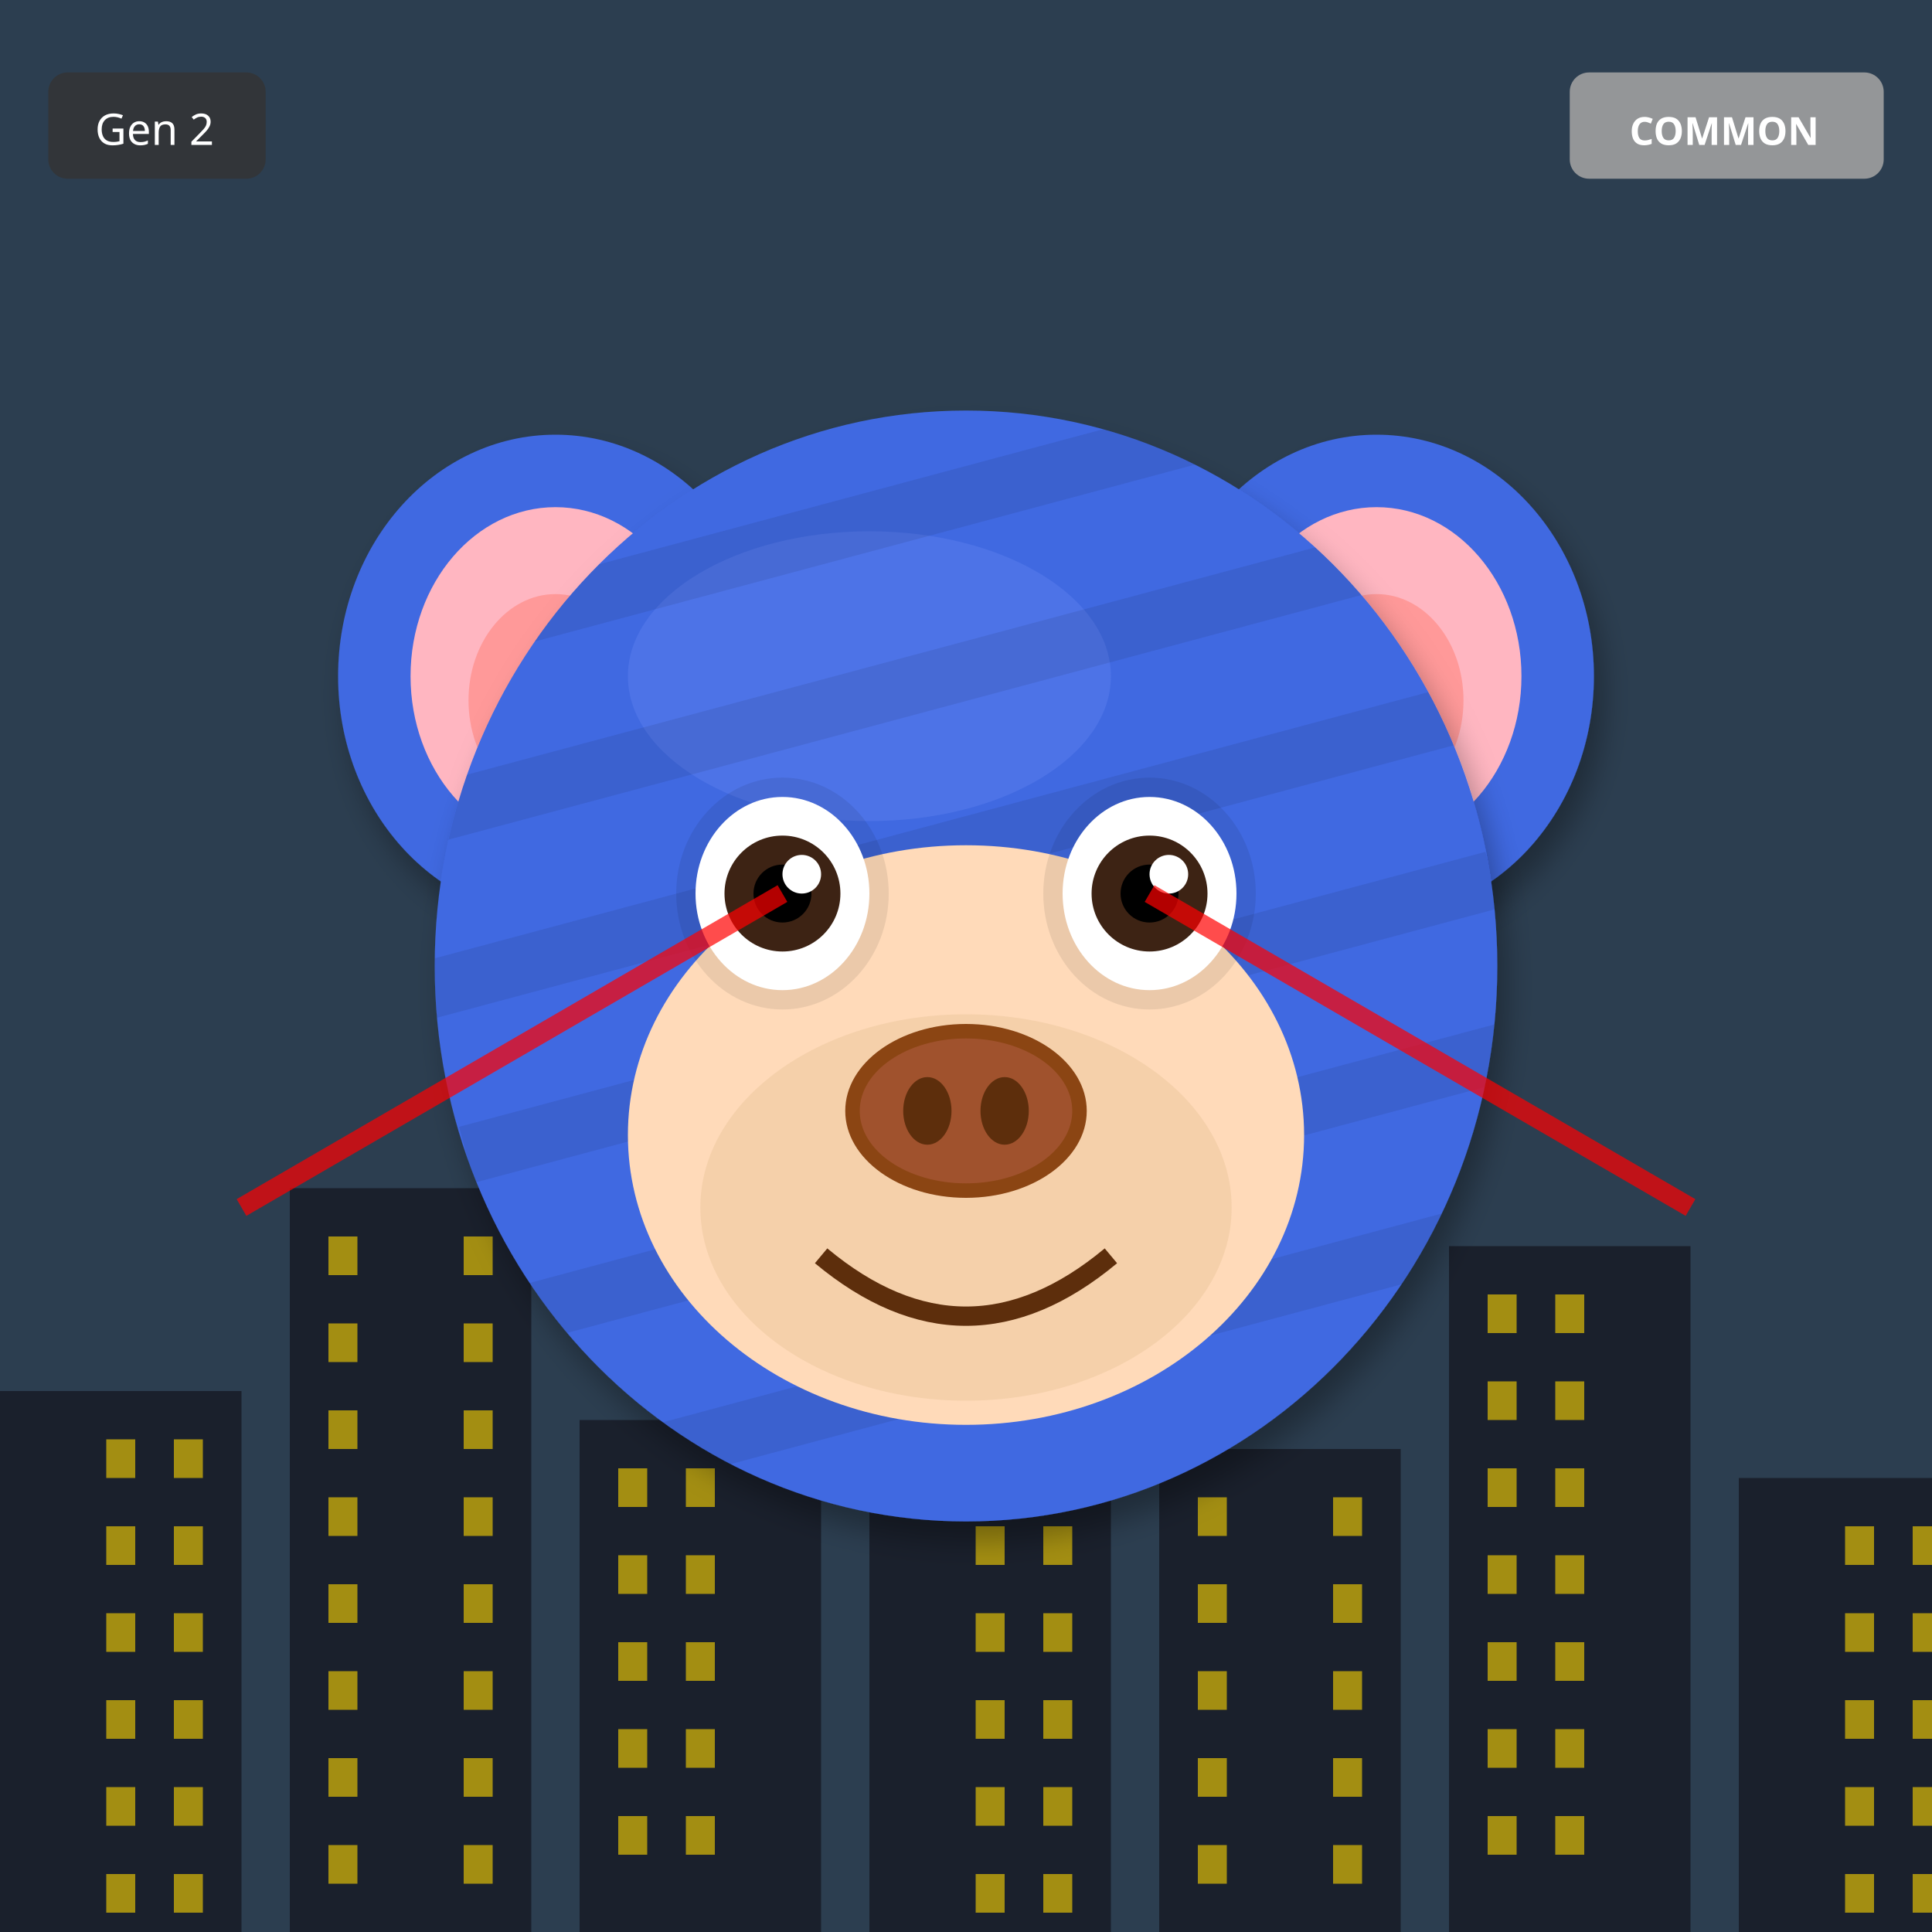
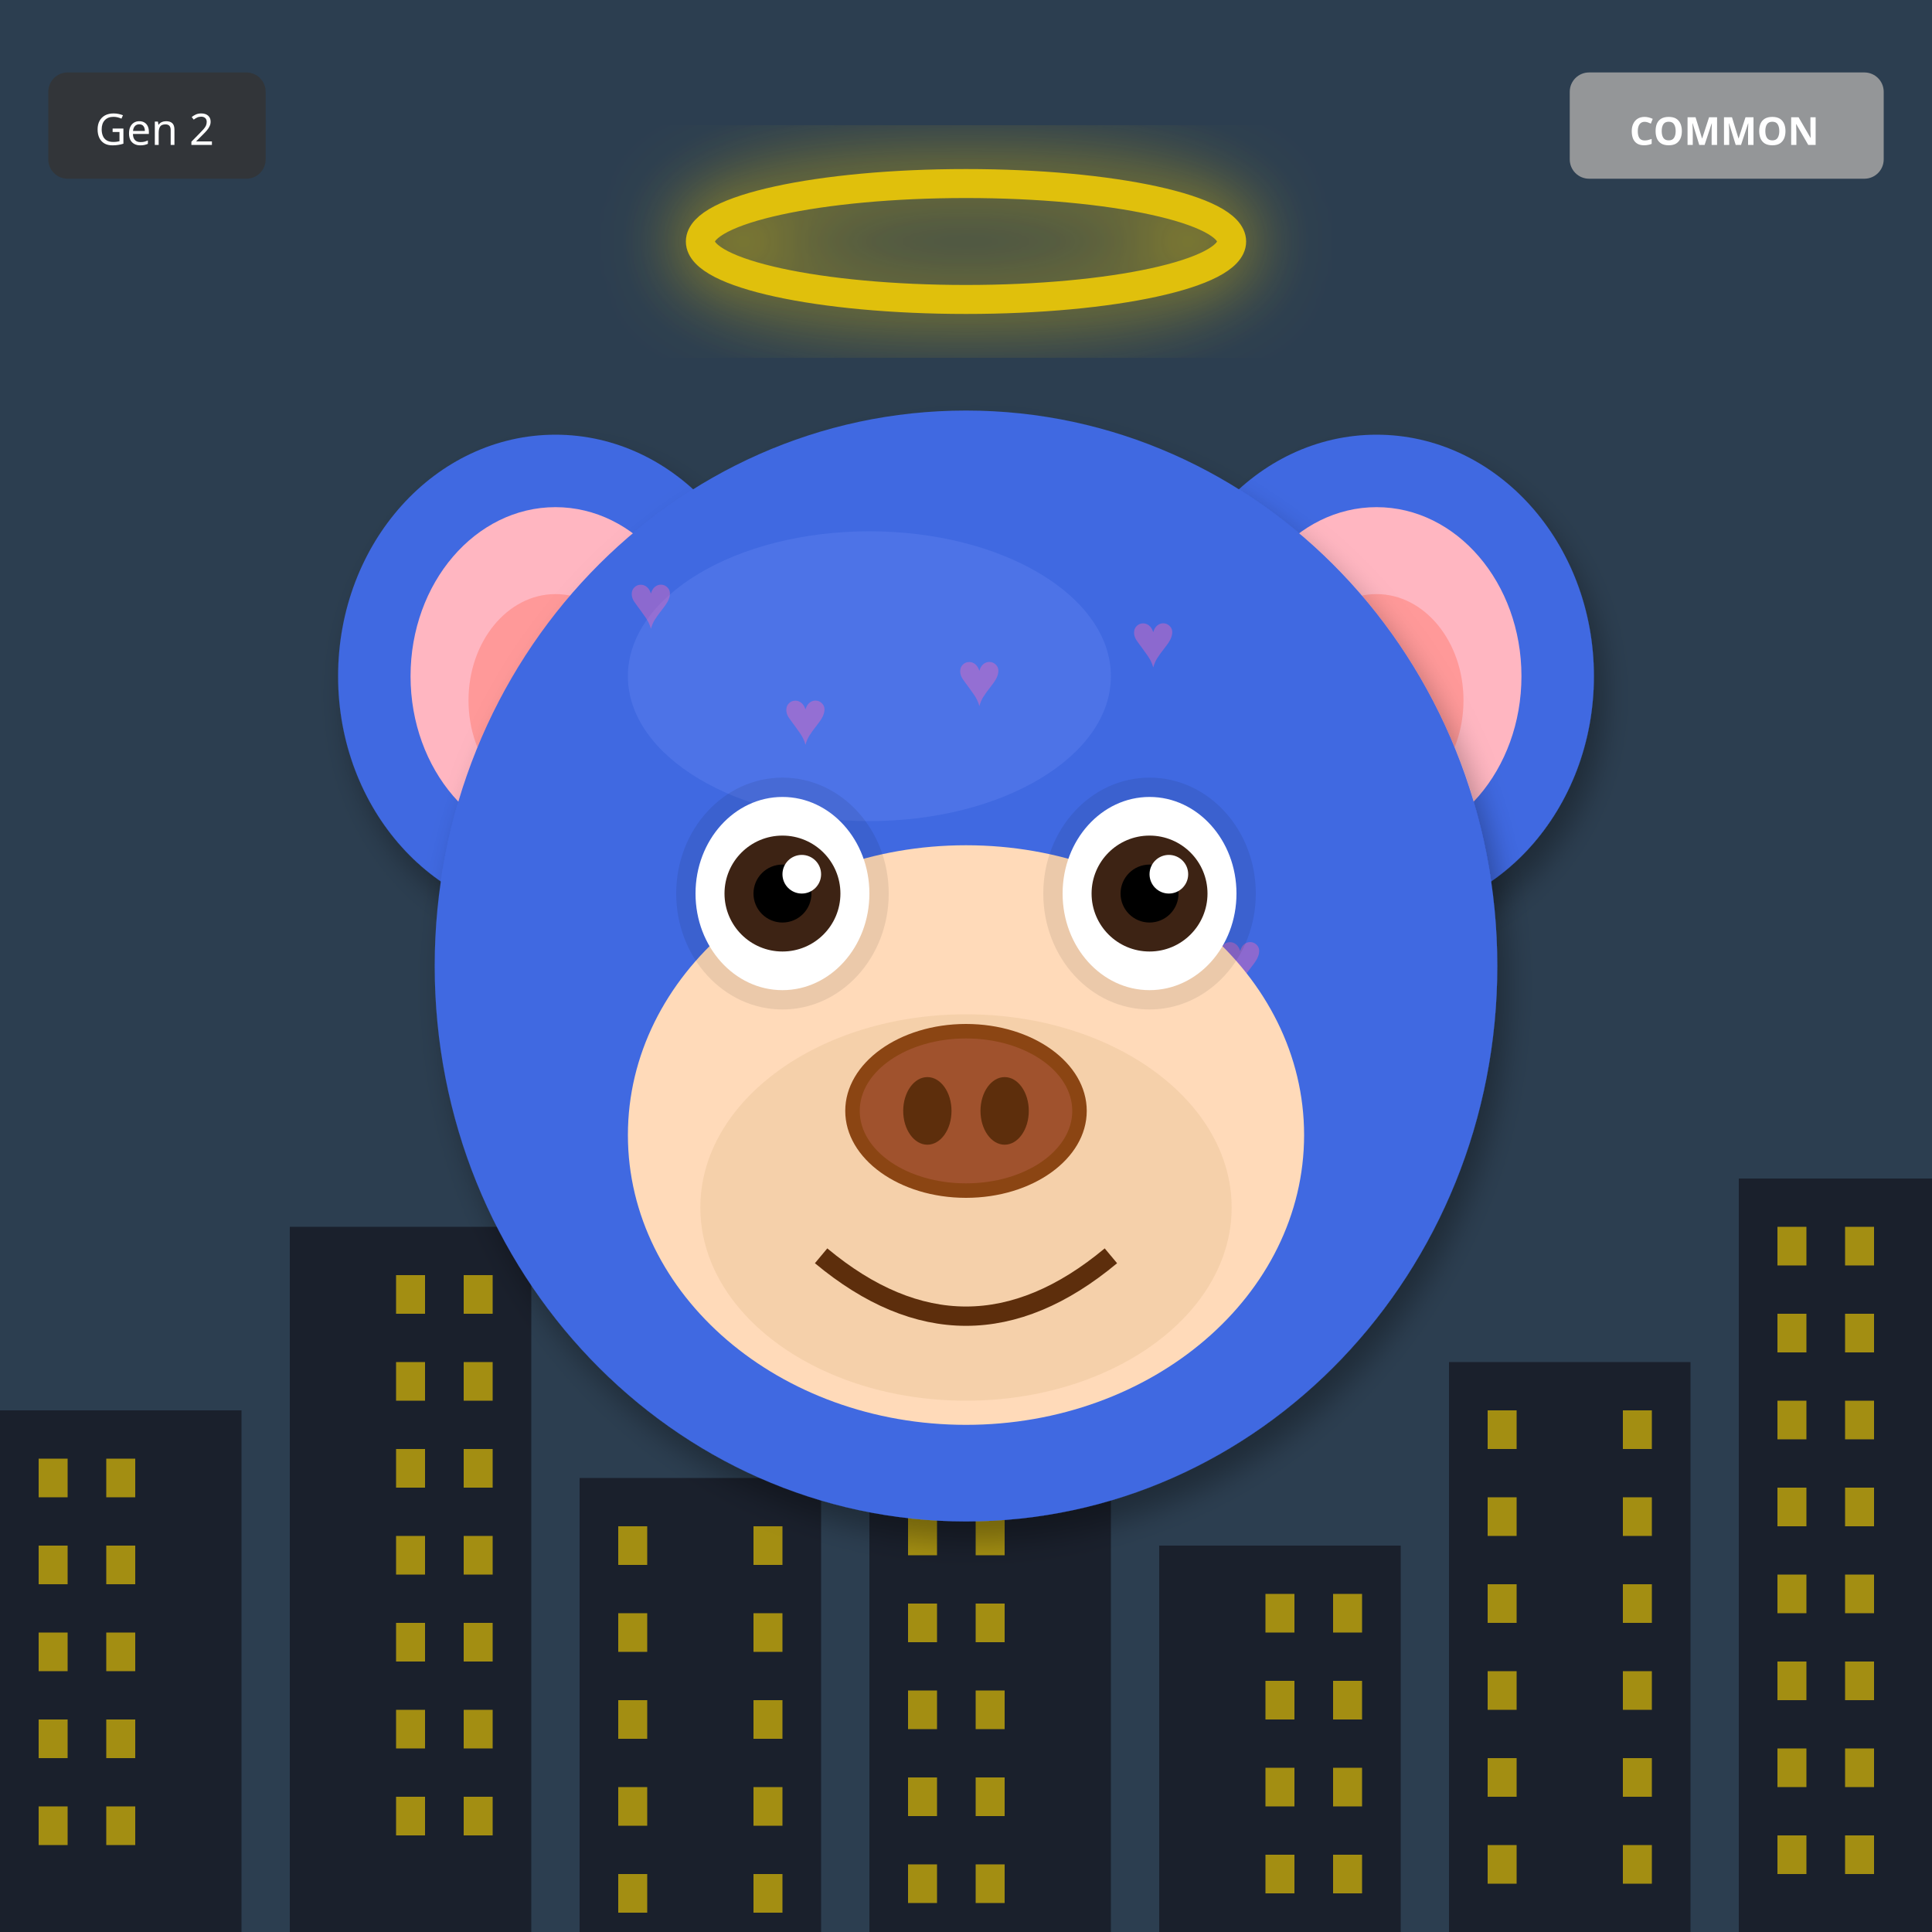
<svg xmlns="http://www.w3.org/2000/svg" width="400" height="400" viewBox="0 0 400 400">
  <defs>
    <filter id="shadow" x="-20%" y="-20%" width="140%" height="140%">
      <feDropShadow dx="2" dy="4" stdDeviation="3" flood-opacity="0.3" />
    </filter>
    <filter id="glow" x="-50%" y="-50%" width="200%" height="200%">
      <feGaussianBlur stdDeviation="8" result="blur" />
      <feMerge>
        <feMergeNode in="blur" />
        <feMergeNode in="SourceGraphic" />
      </feMerge>
    </filter>
    <linearGradient id="rainbow-body" x1="0%" y1="0%" x2="100%" y2="100%">
      <stop offset="0%" stop-color="#FF6B6B" />
      <stop offset="25%" stop-color="#FFE66D" />
      <stop offset="50%" stop-color="#4ECDC4" />
      <stop offset="75%" stop-color="#45B7D1" />
      <stop offset="100%" stop-color="#DDA0DD" />
    </linearGradient>
    <radialGradient id="galaxy-body" cx="30%" cy="30%">
      <stop offset="0%" stop-color="#E6E6FA" />
      <stop offset="50%" stop-color="#9370DB" />
      <stop offset="100%" stop-color="#1A0033" />
    </radialGradient>
    <linearGradient id="holo-body" x1="0%" y1="0%" x2="100%" y2="100%">
      <stop offset="0%" stop-color="#FF00FF" />
      <stop offset="50%" stop-color="#00FFFF" />
      <stop offset="100%" stop-color="#FFFF00" />
    </linearGradient>
    <linearGradient id="sky-gradient" x1="0%" y1="0%" x2="0%" y2="100%">
      <stop offset="0%" stop-color="#87CEEB" />
      <stop offset="100%" stop-color="#E0F4FF" />
    </linearGradient>
    <linearGradient id="grass-gradient" x1="0%" y1="0%" x2="0%" y2="100%">
      <stop offset="0%" stop-color="#90EE90" />
      <stop offset="100%" stop-color="#228B22" />
    </linearGradient>
    <linearGradient id="sunset-gradient" x1="0%" y1="0%" x2="0%" y2="100%">
      <stop offset="0%" stop-color="#FF6B6B" />
      <stop offset="50%" stop-color="#FFE66D" />
      <stop offset="100%" stop-color="#4ECDC4" />
    </linearGradient>
    <linearGradient id="aurora-gradient" x1="0%" y1="0%" x2="100%" y2="100%">
      <stop offset="0%" stop-color="#0D1B2A" />
      <stop offset="30%" stop-color="#00FF7F" />
      <stop offset="70%" stop-color="#FF00FF" />
      <stop offset="100%" stop-color="#0D1B2A" />
    </linearGradient>
    <radialGradient id="multiverse-gradient" cx="50%" cy="50%">
      <stop offset="0%" stop-color="#FFD700" />
      <stop offset="40%" stop-color="#FF00FF" />
      <stop offset="70%" stop-color="#00FFFF" />
      <stop offset="100%" stop-color="#000" />
    </radialGradient>
    <linearGradient id="rift-gradient" x1="0%" y1="0%" x2="100%" y2="100%">
      <stop offset="0%" stop-color="#000" />
      <stop offset="30%" stop-color="#9400D3" />
      <stop offset="50%" stop-color="#00FFFF" />
      <stop offset="70%" stop-color="#9400D3" />
      <stop offset="100%" stop-color="#000" />
    </linearGradient>
    <linearGradient id="heaven-gradient" x1="0%" y1="0%" x2="0%" y2="100%">
      <stop offset="0%" stop-color="#FFF" />
      <stop offset="50%" stop-color="#FFD700" stop-opacity="0.3" />
      <stop offset="100%" stop-color="#F0F8FF" />
    </linearGradient>
    <clipPath id="head-clip">
      <ellipse cx="200" cy="200" rx="110" ry="115" />
    </clipPath>
  </defs>
  <rect width="400" height="400" fill="#2C3E50" />
-   <rect x="0" y="288" width="50" height="112" fill="#1A202C" />
-   <rect x="22" y="298" width="6" height="8" fill="#FFD700" opacity="0.6" />
-   <rect x="36" y="298" width="6" height="8" fill="#FFD700" opacity="0.6" />
-   <rect x="22" y="316" width="6" height="8" fill="#FFD700" opacity="0.6" />
-   <rect x="36" y="316" width="6" height="8" fill="#FFD700" opacity="0.6" />
-   <rect x="22" y="334" width="6" height="8" fill="#FFD700" opacity="0.6" />
-   <rect x="36" y="334" width="6" height="8" fill="#FFD700" opacity="0.6" />
-   <rect x="22" y="352" width="6" height="8" fill="#FFD700" opacity="0.6" />
-   <rect x="36" y="352" width="6" height="8" fill="#FFD700" opacity="0.6" />
-   <rect x="22" y="370" width="6" height="8" fill="#FFD700" opacity="0.6" />
-   <rect x="36" y="370" width="6" height="8" fill="#FFD700" opacity="0.6" />
-   <rect x="22" y="388" width="6" height="8" fill="#FFD700" opacity="0.6" />
-   <rect x="36" y="388" width="6" height="8" fill="#FFD700" opacity="0.6" />
-   <rect x="60" y="246" width="50" height="154" fill="#1A202C" />
-   <rect x="68" y="256" width="6" height="8" fill="#FFD700" opacity="0.6" />
-   <rect x="96" y="256" width="6" height="8" fill="#FFD700" opacity="0.6" />
-   <rect x="68" y="274" width="6" height="8" fill="#FFD700" opacity="0.6" />
-   <rect x="96" y="274" width="6" height="8" fill="#FFD700" opacity="0.6" />
-   <rect x="68" y="292" width="6" height="8" fill="#FFD700" opacity="0.6" />
-   <rect x="96" y="292" width="6" height="8" fill="#FFD700" opacity="0.6" />
-   <rect x="68" y="310" width="6" height="8" fill="#FFD700" opacity="0.6" />
-   <rect x="96" y="310" width="6" height="8" fill="#FFD700" opacity="0.6" />
-   <rect x="68" y="328" width="6" height="8" fill="#FFD700" opacity="0.6" />
-   <rect x="96" y="328" width="6" height="8" fill="#FFD700" opacity="0.6" />
-   <rect x="68" y="346" width="6" height="8" fill="#FFD700" opacity="0.6" />
-   <rect x="96" y="346" width="6" height="8" fill="#FFD700" opacity="0.6" />
-   <rect x="68" y="364" width="6" height="8" fill="#FFD700" opacity="0.6" />
-   <rect x="96" y="364" width="6" height="8" fill="#FFD700" opacity="0.6" />
-   <rect x="68" y="382" width="6" height="8" fill="#FFD700" opacity="0.6" />
-   <rect x="96" y="382" width="6" height="8" fill="#FFD700" opacity="0.6" />
-   <rect x="120" y="294" width="50" height="106" fill="#1A202C" />
-   <rect x="128" y="304" width="6" height="8" fill="#FFD700" opacity="0.6" />
-   <rect x="142" y="304" width="6" height="8" fill="#FFD700" opacity="0.6" />
-   <rect x="128" y="322" width="6" height="8" fill="#FFD700" opacity="0.6" />
-   <rect x="142" y="322" width="6" height="8" fill="#FFD700" opacity="0.6" />
-   <rect x="128" y="340" width="6" height="8" fill="#FFD700" opacity="0.6" />
-   <rect x="142" y="340" width="6" height="8" fill="#FFD700" opacity="0.6" />
-   <rect x="128" y="358" width="6" height="8" fill="#FFD700" opacity="0.6" />
-   <rect x="142" y="358" width="6" height="8" fill="#FFD700" opacity="0.6" />
-   <rect x="128" y="376" width="6" height="8" fill="#FFD700" opacity="0.6" />
-   <rect x="142" y="376" width="6" height="8" fill="#FFD700" opacity="0.6" />
-   <rect x="180" y="252" width="50" height="148" fill="#1A202C" />
-   <rect x="202" y="262" width="6" height="8" fill="#FFD700" opacity="0.6" />
-   <rect x="216" y="262" width="6" height="8" fill="#FFD700" opacity="0.6" />
-   <rect x="202" y="280" width="6" height="8" fill="#FFD700" opacity="0.6" />
-   <rect x="216" y="280" width="6" height="8" fill="#FFD700" opacity="0.6" />
-   <rect x="202" y="298" width="6" height="8" fill="#FFD700" opacity="0.6" />
-   <rect x="216" y="298" width="6" height="8" fill="#FFD700" opacity="0.6" />
-   <rect x="202" y="316" width="6" height="8" fill="#FFD700" opacity="0.6" />
-   <rect x="216" y="316" width="6" height="8" fill="#FFD700" opacity="0.6" />
-   <rect x="202" y="334" width="6" height="8" fill="#FFD700" opacity="0.6" />
-   <rect x="216" y="334" width="6" height="8" fill="#FFD700" opacity="0.6" />
-   <rect x="202" y="352" width="6" height="8" fill="#FFD700" opacity="0.6" />
-   <rect x="216" y="352" width="6" height="8" fill="#FFD700" opacity="0.6" />
-   <rect x="202" y="370" width="6" height="8" fill="#FFD700" opacity="0.6" />
-   <rect x="216" y="370" width="6" height="8" fill="#FFD700" opacity="0.6" />
-   <rect x="202" y="388" width="6" height="8" fill="#FFD700" opacity="0.6" />
-   <rect x="216" y="388" width="6" height="8" fill="#FFD700" opacity="0.6" />
-   <rect x="240" y="300" width="50" height="100" fill="#1A202C" />
-   <rect x="248" y="310" width="6" height="8" fill="#FFD700" opacity="0.6" />
-   <rect x="276" y="310" width="6" height="8" fill="#FFD700" opacity="0.6" />
-   <rect x="248" y="328" width="6" height="8" fill="#FFD700" opacity="0.6" />
-   <rect x="276" y="328" width="6" height="8" fill="#FFD700" opacity="0.6" />
-   <rect x="248" y="346" width="6" height="8" fill="#FFD700" opacity="0.6" />
-   <rect x="276" y="346" width="6" height="8" fill="#FFD700" opacity="0.6" />
-   <rect x="248" y="364" width="6" height="8" fill="#FFD700" opacity="0.6" />
-   <rect x="276" y="364" width="6" height="8" fill="#FFD700" opacity="0.6" />
-   <rect x="248" y="382" width="6" height="8" fill="#FFD700" opacity="0.6" />
-   <rect x="276" y="382" width="6" height="8" fill="#FFD700" opacity="0.6" />
-   <rect x="300" y="258" width="50" height="142" fill="#1A202C" />
-   <rect x="308" y="268" width="6" height="8" fill="#FFD700" opacity="0.6" />
-   <rect x="322" y="268" width="6" height="8" fill="#FFD700" opacity="0.6" />
-   <rect x="308" y="286" width="6" height="8" fill="#FFD700" opacity="0.6" />
-   <rect x="322" y="286" width="6" height="8" fill="#FFD700" opacity="0.6" />
-   <rect x="308" y="304" width="6" height="8" fill="#FFD700" opacity="0.6" />
-   <rect x="322" y="304" width="6" height="8" fill="#FFD700" opacity="0.6" />
-   <rect x="308" y="322" width="6" height="8" fill="#FFD700" opacity="0.6" />
-   <rect x="322" y="322" width="6" height="8" fill="#FFD700" opacity="0.6" />
-   <rect x="308" y="340" width="6" height="8" fill="#FFD700" opacity="0.6" />
-   <rect x="322" y="340" width="6" height="8" fill="#FFD700" opacity="0.6" />
-   <rect x="308" y="358" width="6" height="8" fill="#FFD700" opacity="0.6" />
-   <rect x="322" y="358" width="6" height="8" fill="#FFD700" opacity="0.6" />
-   <rect x="308" y="376" width="6" height="8" fill="#FFD700" opacity="0.6" />
-   <rect x="322" y="376" width="6" height="8" fill="#FFD700" opacity="0.6" />
-   <rect x="360" y="306" width="50" height="94" fill="#1A202C" />
-   <rect x="382" y="316" width="6" height="8" fill="#FFD700" opacity="0.6" />
-   <rect x="396" y="316" width="6" height="8" fill="#FFD700" opacity="0.6" />
-   <rect x="382" y="334" width="6" height="8" fill="#FFD700" opacity="0.6" />
-   <rect x="396" y="334" width="6" height="8" fill="#FFD700" opacity="0.6" />
-   <rect x="382" y="352" width="6" height="8" fill="#FFD700" opacity="0.6" />
-   <rect x="396" y="352" width="6" height="8" fill="#FFD700" opacity="0.6" />
-   <rect x="382" y="370" width="6" height="8" fill="#FFD700" opacity="0.6" />
-   <rect x="396" y="370" width="6" height="8" fill="#FFD700" opacity="0.6" />
-   <rect x="382" y="388" width="6" height="8" fill="#FFD700" opacity="0.6" />
-   <rect x="396" y="388" width="6" height="8" fill="#FFD700" opacity="0.6" />
+   <rect x="0" y="292" width="50" height="108" fill="#1A202C" />
+   <rect x="8" y="302" width="6" height="8" fill="#FFD700" opacity="0.6" />
+   <rect x="22" y="302" width="6" height="8" fill="#FFD700" opacity="0.6" />
+   <rect x="8" y="320" width="6" height="8" fill="#FFD700" opacity="0.6" />
+   <rect x="22" y="320" width="6" height="8" fill="#FFD700" opacity="0.6" />
+   <rect x="8" y="338" width="6" height="8" fill="#FFD700" opacity="0.6" />
+   <rect x="22" y="338" width="6" height="8" fill="#FFD700" opacity="0.6" />
+   <rect x="8" y="356" width="6" height="8" fill="#FFD700" opacity="0.6" />
+   <rect x="22" y="356" width="6" height="8" fill="#FFD700" opacity="0.6" />
+   <rect x="8" y="374" width="6" height="8" fill="#FFD700" opacity="0.6" />
+   <rect x="22" y="374" width="6" height="8" fill="#FFD700" opacity="0.6" />
+   <rect x="60" y="254" width="50" height="146" fill="#1A202C" />
+   <rect x="82" y="264" width="6" height="8" fill="#FFD700" opacity="0.6" />
+   <rect x="96" y="264" width="6" height="8" fill="#FFD700" opacity="0.6" />
+   <rect x="82" y="282" width="6" height="8" fill="#FFD700" opacity="0.6" />
+   <rect x="96" y="282" width="6" height="8" fill="#FFD700" opacity="0.6" />
+   <rect x="82" y="300" width="6" height="8" fill="#FFD700" opacity="0.6" />
+   <rect x="96" y="300" width="6" height="8" fill="#FFD700" opacity="0.6" />
+   <rect x="82" y="318" width="6" height="8" fill="#FFD700" opacity="0.6" />
+   <rect x="96" y="318" width="6" height="8" fill="#FFD700" opacity="0.6" />
+   <rect x="82" y="336" width="6" height="8" fill="#FFD700" opacity="0.6" />
+   <rect x="96" y="336" width="6" height="8" fill="#FFD700" opacity="0.6" />
+   <rect x="82" y="354" width="6" height="8" fill="#FFD700" opacity="0.6" />
+   <rect x="96" y="354" width="6" height="8" fill="#FFD700" opacity="0.6" />
+   <rect x="82" y="372" width="6" height="8" fill="#FFD700" opacity="0.6" />
+   <rect x="96" y="372" width="6" height="8" fill="#FFD700" opacity="0.6" />
+   <rect x="120" y="306" width="50" height="94" fill="#1A202C" />
+   <rect x="128" y="316" width="6" height="8" fill="#FFD700" opacity="0.6" />
+   <rect x="156" y="316" width="6" height="8" fill="#FFD700" opacity="0.6" />
+   <rect x="128" y="334" width="6" height="8" fill="#FFD700" opacity="0.6" />
+   <rect x="156" y="334" width="6" height="8" fill="#FFD700" opacity="0.6" />
+   <rect x="128" y="352" width="6" height="8" fill="#FFD700" opacity="0.6" />
+   <rect x="156" y="352" width="6" height="8" fill="#FFD700" opacity="0.6" />
+   <rect x="128" y="370" width="6" height="8" fill="#FFD700" opacity="0.6" />
+   <rect x="156" y="370" width="6" height="8" fill="#FFD700" opacity="0.6" />
+   <rect x="128" y="388" width="6" height="8" fill="#FFD700" opacity="0.6" />
+   <rect x="156" y="388" width="6" height="8" fill="#FFD700" opacity="0.6" />
+   <rect x="180" y="268" width="50" height="132" fill="#1A202C" />
+   <rect x="188" y="278" width="6" height="8" fill="#FFD700" opacity="0.6" />
+   <rect x="202" y="278" width="6" height="8" fill="#FFD700" opacity="0.6" />
+   <rect x="188" y="296" width="6" height="8" fill="#FFD700" opacity="0.6" />
+   <rect x="202" y="296" width="6" height="8" fill="#FFD700" opacity="0.6" />
+   <rect x="188" y="314" width="6" height="8" fill="#FFD700" opacity="0.6" />
+   <rect x="202" y="314" width="6" height="8" fill="#FFD700" opacity="0.6" />
+   <rect x="188" y="332" width="6" height="8" fill="#FFD700" opacity="0.6" />
+   <rect x="202" y="332" width="6" height="8" fill="#FFD700" opacity="0.6" />
+   <rect x="188" y="350" width="6" height="8" fill="#FFD700" opacity="0.6" />
+   <rect x="202" y="350" width="6" height="8" fill="#FFD700" opacity="0.6" />
+   <rect x="188" y="368" width="6" height="8" fill="#FFD700" opacity="0.6" />
+   <rect x="202" y="368" width="6" height="8" fill="#FFD700" opacity="0.6" />
+   <rect x="188" y="386" width="6" height="8" fill="#FFD700" opacity="0.6" />
+   <rect x="202" y="386" width="6" height="8" fill="#FFD700" opacity="0.6" />
+   <rect x="240" y="320" width="50" height="80" fill="#1A202C" />
+   <rect x="262" y="330" width="6" height="8" fill="#FFD700" opacity="0.6" />
+   <rect x="276" y="330" width="6" height="8" fill="#FFD700" opacity="0.6" />
+   <rect x="262" y="348" width="6" height="8" fill="#FFD700" opacity="0.6" />
+   <rect x="276" y="348" width="6" height="8" fill="#FFD700" opacity="0.6" />
+   <rect x="262" y="366" width="6" height="8" fill="#FFD700" opacity="0.6" />
+   <rect x="276" y="366" width="6" height="8" fill="#FFD700" opacity="0.6" />
+   <rect x="262" y="384" width="6" height="8" fill="#FFD700" opacity="0.6" />
+   <rect x="276" y="384" width="6" height="8" fill="#FFD700" opacity="0.6" />
+   <rect x="300" y="282" width="50" height="118" fill="#1A202C" />
+   <rect x="308" y="292" width="6" height="8" fill="#FFD700" opacity="0.6" />
+   <rect x="336" y="292" width="6" height="8" fill="#FFD700" opacity="0.6" />
+   <rect x="308" y="310" width="6" height="8" fill="#FFD700" opacity="0.6" />
+   <rect x="336" y="310" width="6" height="8" fill="#FFD700" opacity="0.6" />
+   <rect x="308" y="328" width="6" height="8" fill="#FFD700" opacity="0.6" />
+   <rect x="336" y="328" width="6" height="8" fill="#FFD700" opacity="0.6" />
+   <rect x="308" y="346" width="6" height="8" fill="#FFD700" opacity="0.6" />
+   <rect x="336" y="346" width="6" height="8" fill="#FFD700" opacity="0.6" />
+   <rect x="308" y="364" width="6" height="8" fill="#FFD700" opacity="0.6" />
+   <rect x="336" y="364" width="6" height="8" fill="#FFD700" opacity="0.6" />
+   <rect x="308" y="382" width="6" height="8" fill="#FFD700" opacity="0.6" />
+   <rect x="336" y="382" width="6" height="8" fill="#FFD700" opacity="0.6" />
+   <rect x="360" y="244" width="50" height="156" fill="#1A202C" />
+   <rect x="368" y="254" width="6" height="8" fill="#FFD700" opacity="0.6" />
+   <rect x="382" y="254" width="6" height="8" fill="#FFD700" opacity="0.6" />
+   <rect x="368" y="272" width="6" height="8" fill="#FFD700" opacity="0.6" />
+   <rect x="382" y="272" width="6" height="8" fill="#FFD700" opacity="0.6" />
+   <rect x="368" y="290" width="6" height="8" fill="#FFD700" opacity="0.6" />
+   <rect x="382" y="290" width="6" height="8" fill="#FFD700" opacity="0.6" />
+   <rect x="368" y="308" width="6" height="8" fill="#FFD700" opacity="0.6" />
+   <rect x="382" y="308" width="6" height="8" fill="#FFD700" opacity="0.6" />
+   <rect x="368" y="326" width="6" height="8" fill="#FFD700" opacity="0.6" />
+   <rect x="382" y="326" width="6" height="8" fill="#FFD700" opacity="0.6" />
+   <rect x="368" y="344" width="6" height="8" fill="#FFD700" opacity="0.6" />
+   <rect x="382" y="344" width="6" height="8" fill="#FFD700" opacity="0.6" />
+   <rect x="368" y="362" width="6" height="8" fill="#FFD700" opacity="0.6" />
+   <rect x="382" y="362" width="6" height="8" fill="#FFD700" opacity="0.6" />
+   <rect x="368" y="380" width="6" height="8" fill="#FFD700" opacity="0.6" />
+   <rect x="382" y="380" width="6" height="8" fill="#FFD700" opacity="0.6" />
  <ellipse cx="115" cy="140" rx="45" ry="50" fill="#4169E1" filter="url(#shadow)" />
  <ellipse cx="115" cy="140" rx="30" ry="35" fill="#FFB6C1" />
  <ellipse cx="115" cy="145" rx="18" ry="22" fill="#FF9999" />
  <ellipse cx="285" cy="140" rx="45" ry="50" fill="#4169E1" filter="url(#shadow)" />
  <ellipse cx="285" cy="140" rx="30" ry="35" fill="#FFB6C1" />
  <ellipse cx="285" cy="145" rx="18" ry="22" fill="#FF9999" />
  <ellipse cx="200" cy="200" rx="110" ry="115" fill="#4169E1" filter="url(#shadow)" />
  <ellipse cx="180" cy="140" rx="50" ry="30" fill="#6B8BF5" opacity="0.3" />
  <g clip-path="url(#head-clip)">
-     <rect x="90" y="100" width="220" height="12" fill="#000" opacity="0.08" transform="rotate(-15 200 200)" />
-     <rect x="90" y="135" width="220" height="12" fill="#000" opacity="0.08" transform="rotate(-15 200 200)" />
-     <rect x="90" y="170" width="220" height="12" fill="#000" opacity="0.08" transform="rotate(-15 200 200)" />
-     <rect x="90" y="205" width="220" height="12" fill="#000" opacity="0.08" transform="rotate(-15 200 200)" />
-     <rect x="90" y="240" width="220" height="12" fill="#000" opacity="0.08" transform="rotate(-15 200 200)" />
-     <rect x="90" y="275" width="220" height="12" fill="#000" opacity="0.08" transform="rotate(-15 200 200)" />
+     <text x="130" y="130" font-size="16" fill="#FF69B4" opacity="0.4">♥</text>
+     <text x="252" y="204" font-size="16" fill="#FF69B4" opacity="0.4">♥</text>
+     <text x="234" y="138" font-size="16" fill="#FF69B4" opacity="0.4">♥</text>
+     <text x="216" y="212" font-size="16" fill="#FF69B4" opacity="0.4">♥</text>
+     <text x="198" y="146" font-size="16" fill="#FF69B4" opacity="0.4">♥</text>
+     <text x="180" y="220" font-size="16" fill="#FF69B4" opacity="0.4">♥</text>
+     <text x="162" y="154" font-size="16" fill="#FF69B4" opacity="0.4">♥</text>
  </g>
  <ellipse cx="200" cy="235" rx="70" ry="60" fill="#FFDAB9" />
  <ellipse cx="200" cy="250" rx="55" ry="40" fill="#DEB887" opacity="0.3" />
  <ellipse cx="162" cy="185" rx="22" ry="24" fill="#000" opacity="0.08" />
  <ellipse cx="238" cy="185" rx="22" ry="24" fill="#000" opacity="0.08" />
  <ellipse cx="162" cy="185" rx="18" ry="20" fill="white" />
  <circle cx="162" cy="185" r="12" fill="#3D2314" />
  <circle cx="162" cy="185" r="6" fill="#000" />
  <circle cx="166" cy="181" r="4" fill="white" />
  <ellipse cx="238" cy="185" rx="18" ry="20" fill="white" />
  <circle cx="238" cy="185" r="12" fill="#3D2314" />
  <circle cx="238" cy="185" r="6" fill="#000" />
  <circle cx="242" cy="181" r="4" fill="white" />
  <g>
    <ellipse cx="200" cy="230" rx="25" ry="18" fill="#8B4513" />
    <ellipse cx="200" cy="230" rx="22" ry="15" fill="#A0522D" />
    <ellipse cx="192" cy="230" rx="5" ry="7" fill="#5D2E0C" />
    <ellipse cx="208" cy="230" rx="5" ry="7" fill="#5D2E0C" />
  </g>
  <path d="M170 260 Q200 285 230 260" stroke="#5D2E0C" stroke-width="4" fill="none" />
-   <line x1="162" y1="185" x2="50" y2="250" stroke="#FF0000" stroke-width="4" opacity="0.7" />
-   <line x1="238" y1="185" x2="350" y2="250" stroke="#FF0000" stroke-width="4" opacity="0.7" />
+   <ellipse cx="200" cy="50" rx="55" ry="12" fill="none" stroke="#FFD700" stroke-width="6" opacity="0.85" filter="url(#glow)" />
  <g transform="translate(325, 15)">
    <rect width="65" height="22" rx="4" fill="#A0A0A0" opacity="0.9" />
    <text x="32" y="15" font-size="8" fill="#FFF" text-anchor="middle" font-family="sans-serif" font-weight="bold">COMMON</text>
  </g>
  <g transform="translate(10, 15)">
    <rect width="45" height="22" rx="4" fill="#333" opacity="0.8" />
    <text x="22" y="15" font-size="9" fill="#FFF" text-anchor="middle" font-family="sans-serif">Gen 2</text>
  </g>
</svg>
